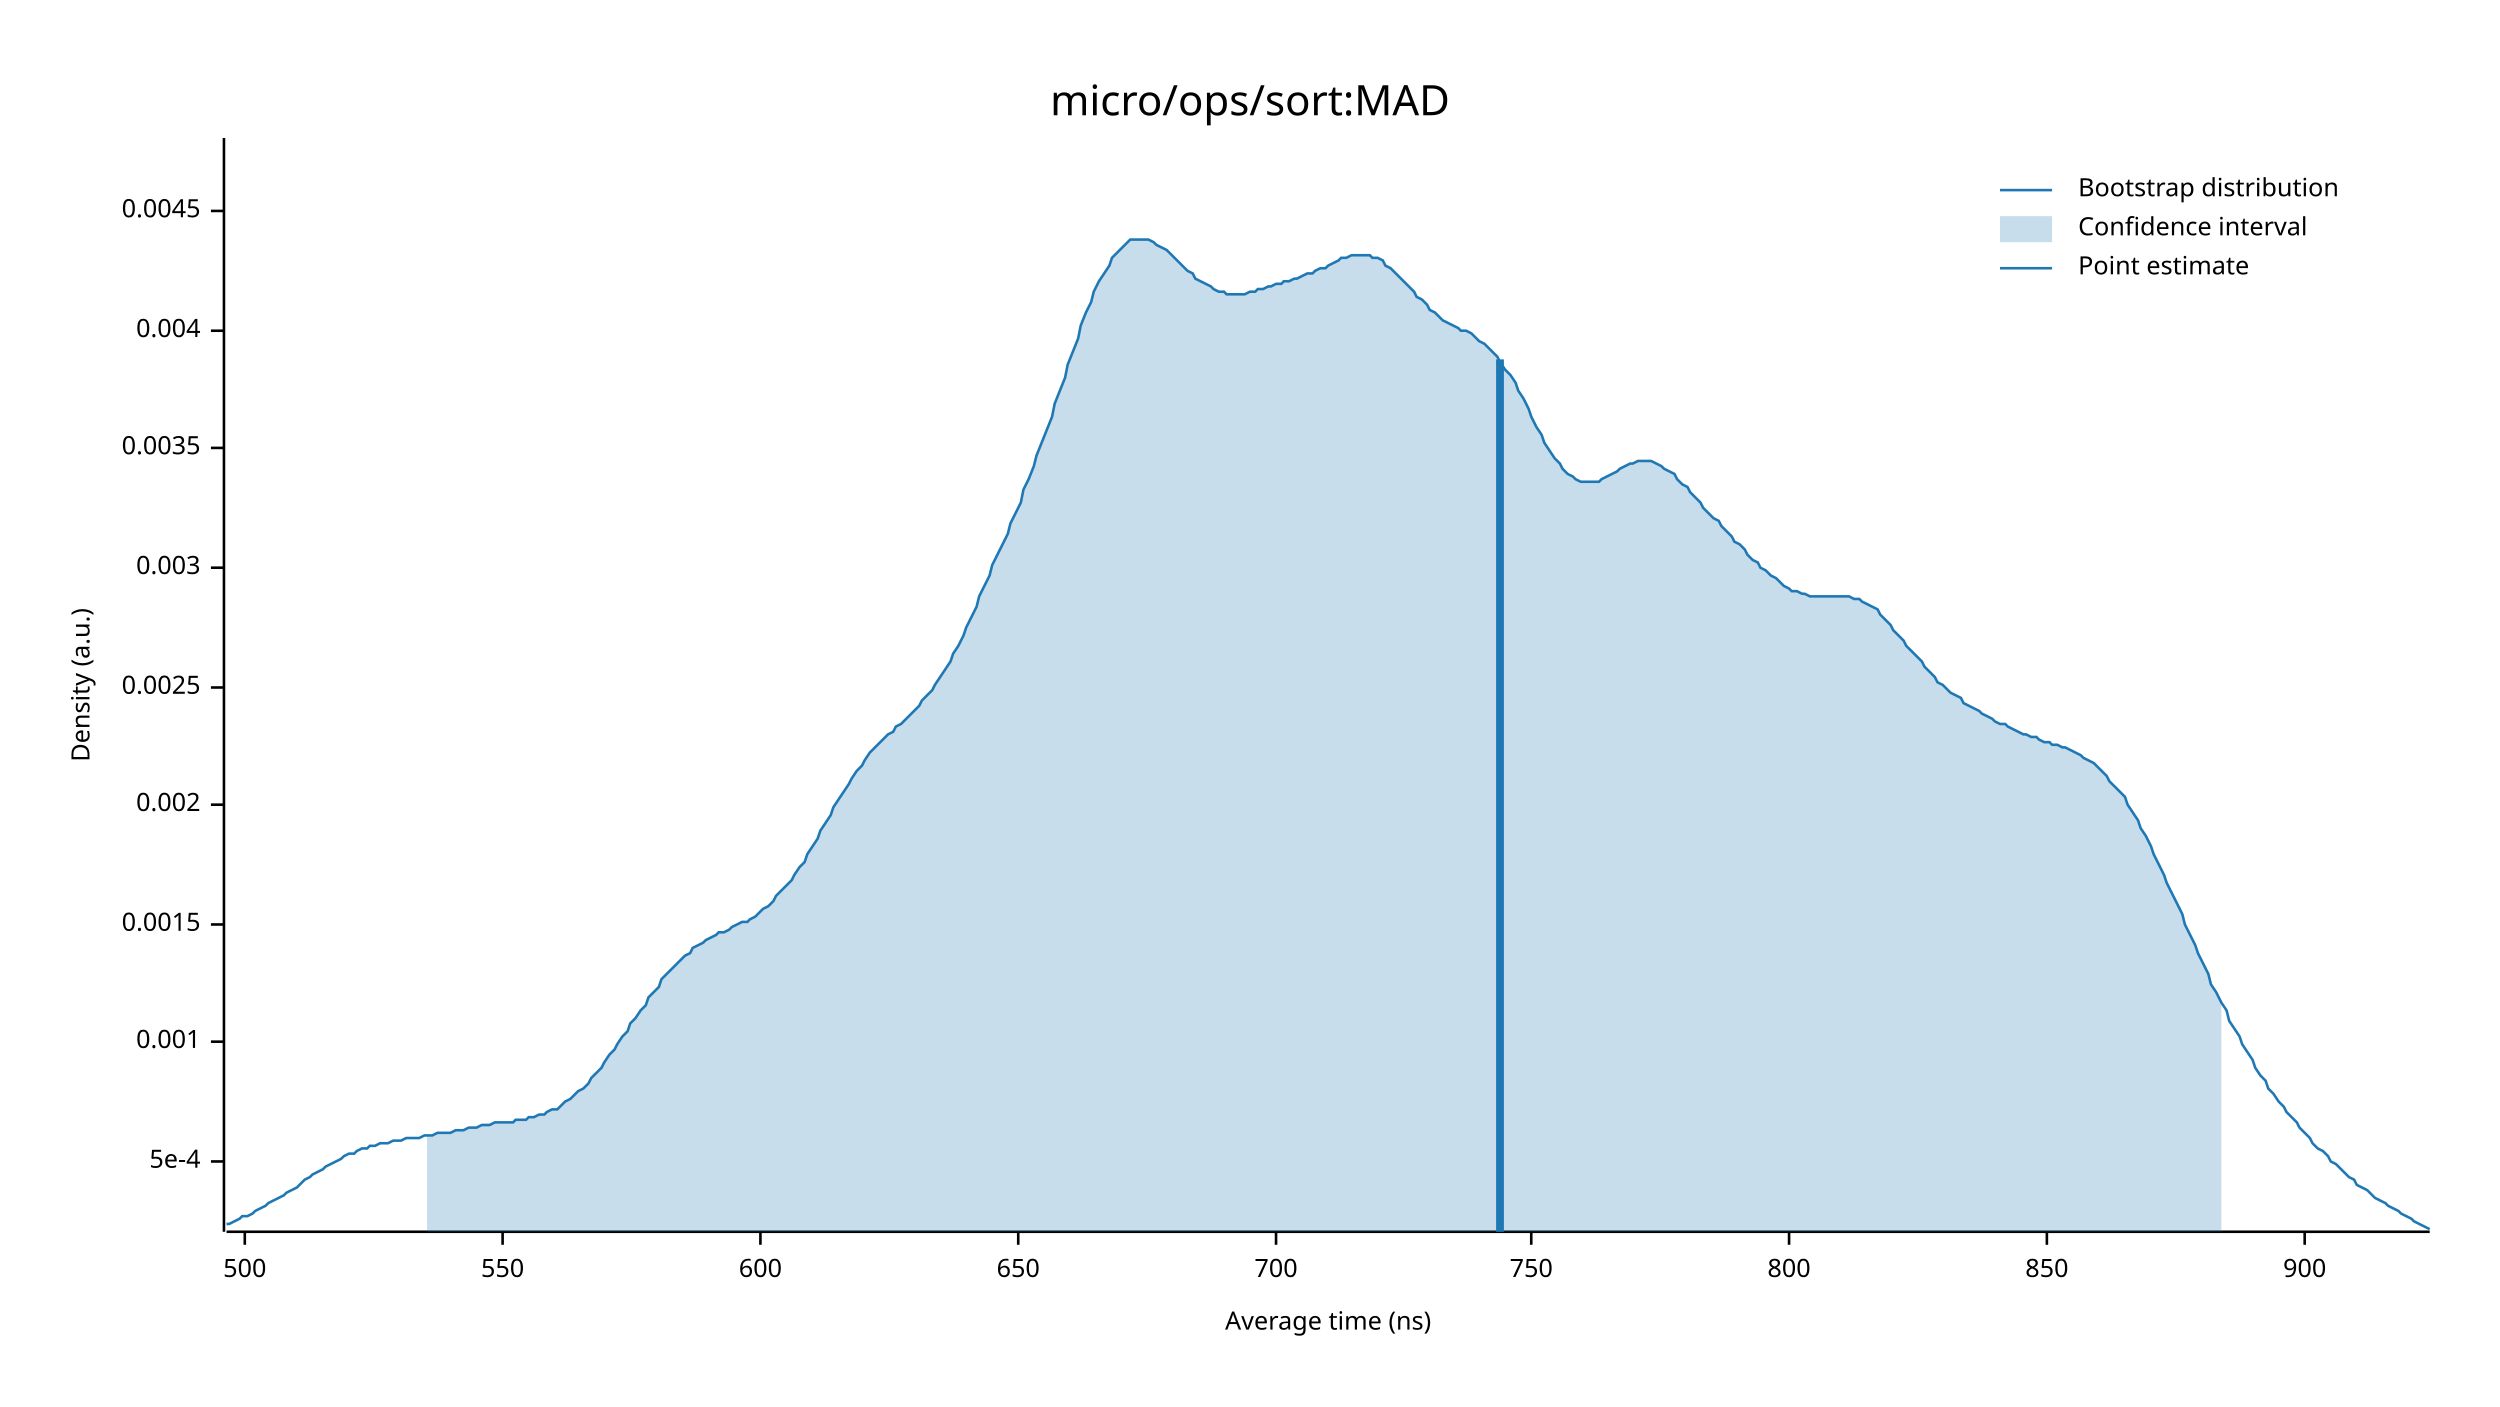
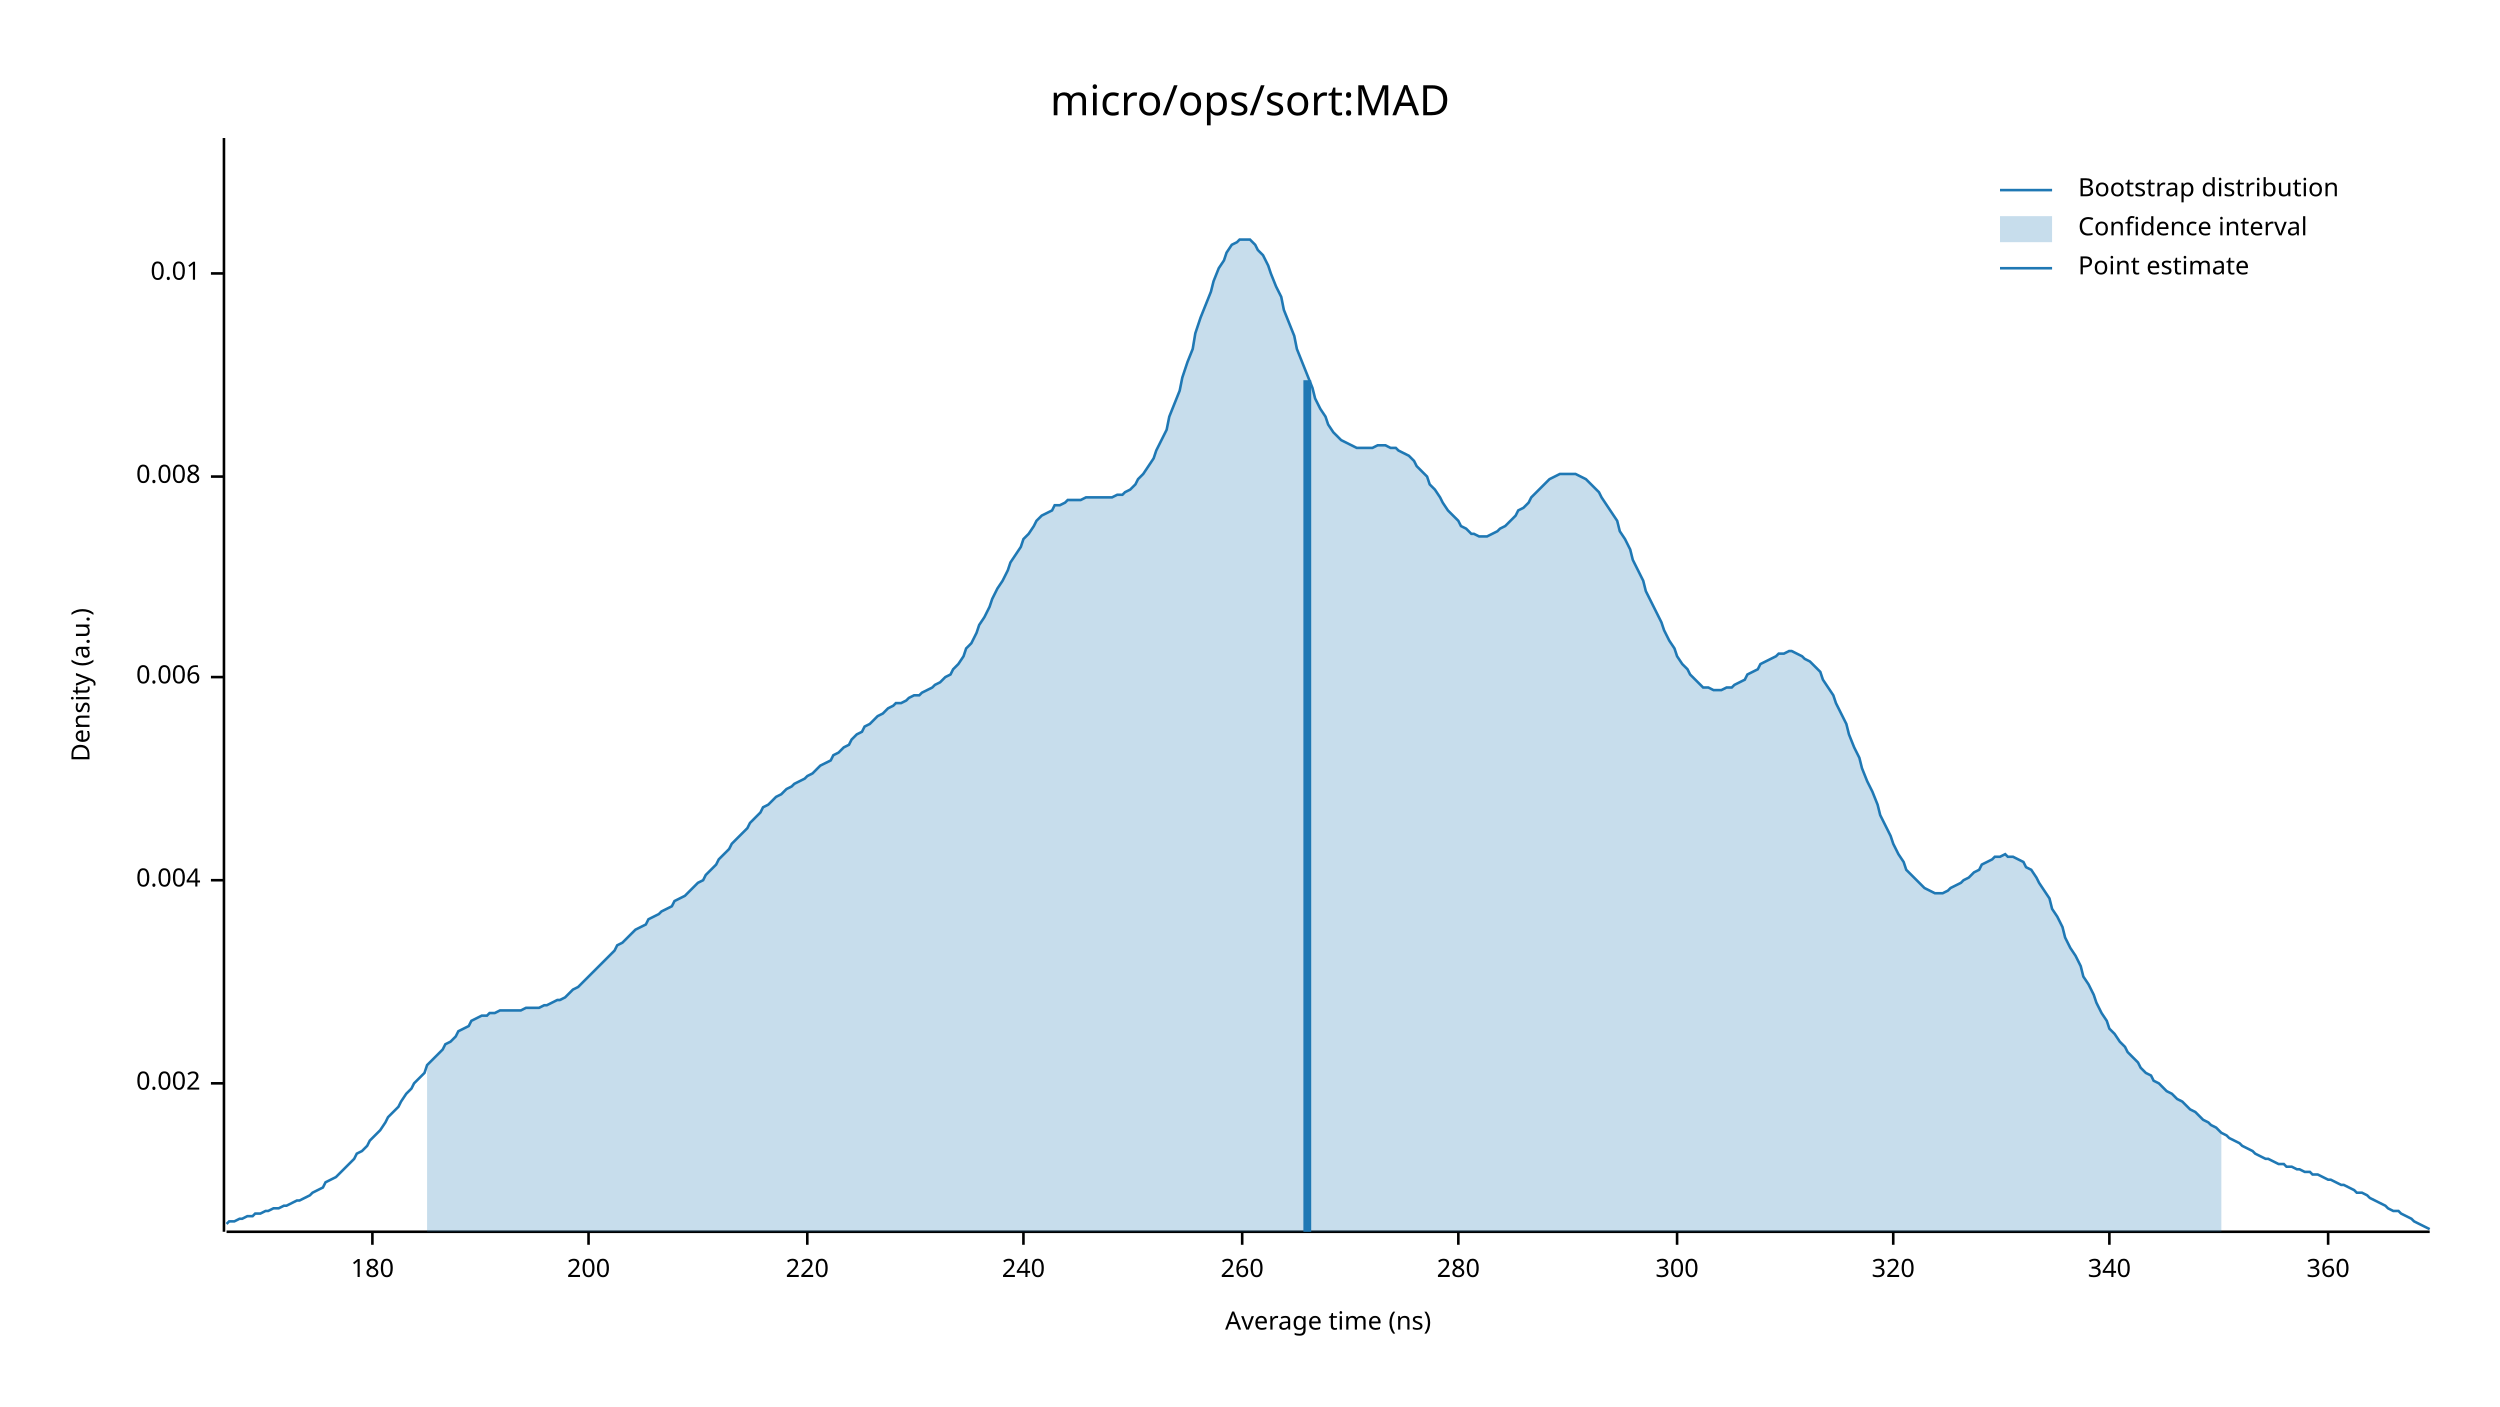
<svg xmlns="http://www.w3.org/2000/svg" width="960" height="540" viewBox="0 0 960 540">
  <text x="480" y="32" dy="0.76em" text-anchor="middle" font-family="sans-serif" font-size="16.129" opacity="1" fill="#000000">
micro/ops/sort:MAD
</text>
  <text x="27" y="263" dy="0.76em" text-anchor="middle" font-family="sans-serif" font-size="9.677" opacity="1" fill="#000000" transform="rotate(270, 27, 263)">
Density (a.u.)
</text>
  <text x="510" y="513" dy="-0.5ex" text-anchor="middle" font-family="sans-serif" font-size="9.677" opacity="1" fill="#000000">
Average time (ns)
</text>
  <polyline fill="none" opacity="1" stroke="#000000" stroke-width="1" points="86,53 86,473 " />
-   <text x="77" y="446" dy="0.5ex" text-anchor="end" font-family="sans-serif" font-size="9.677" opacity="1" fill="#000000">
- 5e-4
- </text>
-   <polyline fill="none" opacity="1" stroke="#000000" stroke-width="1" points="81,446 86,446 " />
-   <text x="77" y="400" dy="0.5ex" text-anchor="end" font-family="sans-serif" font-size="9.677" opacity="1" fill="#000000">
- 0.001
- </text>
-   <polyline fill="none" opacity="1" stroke="#000000" stroke-width="1" points="81,400 86,400 " />
-   <text x="77" y="355" dy="0.5ex" text-anchor="end" font-family="sans-serif" font-size="9.677" opacity="1" fill="#000000">
- 0.0015
- </text>
-   <polyline fill="none" opacity="1" stroke="#000000" stroke-width="1" points="81,355 86,355 " />
-   <text x="77" y="309" dy="0.5ex" text-anchor="end" font-family="sans-serif" font-size="9.677" opacity="1" fill="#000000">
+   <text x="77" y="416" dy="0.5ex" text-anchor="end" font-family="sans-serif" font-size="9.677" opacity="1" fill="#000000">
0.002
</text>
-   <polyline fill="none" opacity="1" stroke="#000000" stroke-width="1" points="81,309 86,309 " />
-   <text x="77" y="264" dy="0.5ex" text-anchor="end" font-family="sans-serif" font-size="9.677" opacity="1" fill="#000000">
- 0.0025
- </text>
-   <polyline fill="none" opacity="1" stroke="#000000" stroke-width="1" points="81,264 86,264 " />
-   <text x="77" y="218" dy="0.5ex" text-anchor="end" font-family="sans-serif" font-size="9.677" opacity="1" fill="#000000">
- 0.003
- </text>
-   <polyline fill="none" opacity="1" stroke="#000000" stroke-width="1" points="81,218 86,218 " />
-   <text x="77" y="172" dy="0.5ex" text-anchor="end" font-family="sans-serif" font-size="9.677" opacity="1" fill="#000000">
- 0.0035
- </text>
-   <polyline fill="none" opacity="1" stroke="#000000" stroke-width="1" points="81,172 86,172 " />
-   <text x="77" y="127" dy="0.5ex" text-anchor="end" font-family="sans-serif" font-size="9.677" opacity="1" fill="#000000">
+   <polyline fill="none" opacity="1" stroke="#000000" stroke-width="1" points="81,416 86,416 " />
+   <text x="77" y="338" dy="0.5ex" text-anchor="end" font-family="sans-serif" font-size="9.677" opacity="1" fill="#000000">
0.004
</text>
-   <polyline fill="none" opacity="1" stroke="#000000" stroke-width="1" points="81,127 86,127 " />
-   <text x="77" y="81" dy="0.5ex" text-anchor="end" font-family="sans-serif" font-size="9.677" opacity="1" fill="#000000">
- 0.0045
+   <polyline fill="none" opacity="1" stroke="#000000" stroke-width="1" points="81,338 86,338 " />
+   <text x="77" y="260" dy="0.5ex" text-anchor="end" font-family="sans-serif" font-size="9.677" opacity="1" fill="#000000">
+ 0.006
</text>
-   <polyline fill="none" opacity="1" stroke="#000000" stroke-width="1" points="81,81 86,81 " />
+   <polyline fill="none" opacity="1" stroke="#000000" stroke-width="1" points="81,260 86,260 " />
+   <text x="77" y="183" dy="0.5ex" text-anchor="end" font-family="sans-serif" font-size="9.677" opacity="1" fill="#000000">
+ 0.008
+ </text>
+   <polyline fill="none" opacity="1" stroke="#000000" stroke-width="1" points="81,183 86,183 " />
+   <text x="77" y="105" dy="0.5ex" text-anchor="end" font-family="sans-serif" font-size="9.677" opacity="1" fill="#000000">
+ 0.01
+ </text>
+   <polyline fill="none" opacity="1" stroke="#000000" stroke-width="1" points="81,105 86,105 " />
  <polyline fill="none" opacity="1" stroke="#000000" stroke-width="1" points="87,473 933,473 " />
-   <text x="94" y="483" dy="0.76em" text-anchor="middle" font-family="sans-serif" font-size="9.677" opacity="1" fill="#000000">
- 500
+   <text x="143" y="483" dy="0.76em" text-anchor="middle" font-family="sans-serif" font-size="9.677" opacity="1" fill="#000000">
+ 180
</text>
-   <polyline fill="none" opacity="1" stroke="#000000" stroke-width="1" points="94,473 94,478 " />
-   <text x="193" y="483" dy="0.76em" text-anchor="middle" font-family="sans-serif" font-size="9.677" opacity="1" fill="#000000">
- 550
+   <polyline fill="none" opacity="1" stroke="#000000" stroke-width="1" points="143,473 143,478 " />
+   <text x="226" y="483" dy="0.76em" text-anchor="middle" font-family="sans-serif" font-size="9.677" opacity="1" fill="#000000">
+ 200
</text>
-   <polyline fill="none" opacity="1" stroke="#000000" stroke-width="1" points="193,473 193,478 " />
-   <text x="292" y="483" dy="0.76em" text-anchor="middle" font-family="sans-serif" font-size="9.677" opacity="1" fill="#000000">
- 600
+   <polyline fill="none" opacity="1" stroke="#000000" stroke-width="1" points="226,473 226,478 " />
+   <text x="310" y="483" dy="0.76em" text-anchor="middle" font-family="sans-serif" font-size="9.677" opacity="1" fill="#000000">
+ 220
</text>
-   <polyline fill="none" opacity="1" stroke="#000000" stroke-width="1" points="292,473 292,478 " />
-   <text x="391" y="483" dy="0.76em" text-anchor="middle" font-family="sans-serif" font-size="9.677" opacity="1" fill="#000000">
- 650
+   <polyline fill="none" opacity="1" stroke="#000000" stroke-width="1" points="310,473 310,478 " />
+   <text x="393" y="483" dy="0.76em" text-anchor="middle" font-family="sans-serif" font-size="9.677" opacity="1" fill="#000000">
+ 240
</text>
-   <polyline fill="none" opacity="1" stroke="#000000" stroke-width="1" points="391,473 391,478 " />
-   <text x="490" y="483" dy="0.76em" text-anchor="middle" font-family="sans-serif" font-size="9.677" opacity="1" fill="#000000">
- 700
+   <polyline fill="none" opacity="1" stroke="#000000" stroke-width="1" points="393,473 393,478 " />
+   <text x="477" y="483" dy="0.76em" text-anchor="middle" font-family="sans-serif" font-size="9.677" opacity="1" fill="#000000">
+ 260
</text>
-   <polyline fill="none" opacity="1" stroke="#000000" stroke-width="1" points="490,473 490,478 " />
-   <text x="588" y="483" dy="0.76em" text-anchor="middle" font-family="sans-serif" font-size="9.677" opacity="1" fill="#000000">
- 750
+   <polyline fill="none" opacity="1" stroke="#000000" stroke-width="1" points="477,473 477,478 " />
+   <text x="560" y="483" dy="0.76em" text-anchor="middle" font-family="sans-serif" font-size="9.677" opacity="1" fill="#000000">
+ 280
</text>
-   <polyline fill="none" opacity="1" stroke="#000000" stroke-width="1" points="588,473 588,478 " />
-   <text x="687" y="483" dy="0.76em" text-anchor="middle" font-family="sans-serif" font-size="9.677" opacity="1" fill="#000000">
- 800
+   <polyline fill="none" opacity="1" stroke="#000000" stroke-width="1" points="560,473 560,478 " />
+   <text x="644" y="483" dy="0.76em" text-anchor="middle" font-family="sans-serif" font-size="9.677" opacity="1" fill="#000000">
+ 300
</text>
-   <polyline fill="none" opacity="1" stroke="#000000" stroke-width="1" points="687,473 687,478 " />
-   <text x="786" y="483" dy="0.76em" text-anchor="middle" font-family="sans-serif" font-size="9.677" opacity="1" fill="#000000">
- 850
+   <polyline fill="none" opacity="1" stroke="#000000" stroke-width="1" points="644,473 644,478 " />
+   <text x="727" y="483" dy="0.76em" text-anchor="middle" font-family="sans-serif" font-size="9.677" opacity="1" fill="#000000">
+ 320
</text>
-   <polyline fill="none" opacity="1" stroke="#000000" stroke-width="1" points="786,473 786,478 " />
-   <text x="885" y="483" dy="0.76em" text-anchor="middle" font-family="sans-serif" font-size="9.677" opacity="1" fill="#000000">
- 900
+   <polyline fill="none" opacity="1" stroke="#000000" stroke-width="1" points="727,473 727,478 " />
+   <text x="810" y="483" dy="0.76em" text-anchor="middle" font-family="sans-serif" font-size="9.677" opacity="1" fill="#000000">
+ 340
</text>
-   <polyline fill="none" opacity="1" stroke="#000000" stroke-width="1" points="885,473 885,478 " />
-   <polyline fill="none" opacity="1" stroke="#1F78B4" stroke-width="1" points="87,470 88,470 90,469 92,468 93,467 95,467 97,466 98,465 100,464 102,463 103,462 105,461 107,460 109,459 110,458 112,457 114,456 115,455 117,453 119,452 120,451 122,450 124,449 125,448 127,447 129,446 131,445 132,444 134,443 136,443 137,442 139,441 141,441 142,440 144,440 146,439 148,439 149,439 151,438 153,438 154,438 156,437 158,437 159,437 161,437 163,436 164,436 166,436 168,435 170,435 171,435 173,435 175,434 176,434 178,434 180,433 181,433 183,433 185,432 187,432 188,432 190,431 192,431 193,431 195,431 197,431 198,430 200,430 202,430 203,429 205,429 207,428 209,428 210,427 212,426 214,426 215,425 217,423 219,422 220,421 222,419 224,418 226,416 227,414 229,412 231,410 232,408 234,405 236,403 237,401 239,398 241,396 242,393 244,391 246,388 248,386 249,383 251,381 253,379 254,376 256,374 258,372 259,371 261,369 263,367 265,366 266,364 268,363 270,362 271,361 273,360 275,359 276,358 278,358 280,357 281,356 283,355 285,354 287,354 288,353 290,352 292,350 293,349 295,348 297,346 298,344 300,342 302,340 304,338 305,336 307,333 309,331 310,328 312,325 314,322 315,319 317,316 319,313 320,310 322,307 324,304 326,301 327,299 329,296 331,294 332,292 334,289 336,287 337,286 339,284 341,282 343,281 344,279 346,278 348,276 349,275 351,273 353,271 354,269 356,267 358,265 359,263 361,260 363,257 365,254 366,251 368,248 370,244 371,241 373,237 375,233 376,229 378,225 380,221 381,217 383,213 385,209 387,205 388,201 390,197 392,193 393,188 395,184 397,179 398,175 400,170 402,165 404,160 405,155 407,150 409,145 410,140 412,135 414,130 415,125 417,120 419,116 420,112 422,108 424,105 426,102 427,99 429,97 431,95 432,94 434,92 436,92 437,92 439,92 441,92 443,93 444,94 446,95 448,96 449,97 451,99 453,101 454,102 456,104 458,105 459,107 461,108 463,109 465,110 466,111 468,112 470,112 471,113 473,113 475,113 476,113 478,113 480,112 482,112 483,111 485,111 487,110 488,110 490,109 492,109 493,108 495,108 497,107 498,107 500,106 502,105 504,105 505,104 507,103 509,103 510,102 512,101 514,100 515,99 517,99 519,98 521,98 522,98 524,98 526,98 527,99 529,99 531,100 532,102 534,103 536,105 537,106 539,108 541,110 543,112 544,114 546,115 548,117 549,119 551,120 553,122 554,123 556,124 558,125 560,126 561,127 563,127 565,128 566,129 568,131 570,132 571,133 573,135 575,137 576,139 578,142 580,144 582,147 583,150 585,153 587,157 588,160 590,164 592,167 593,170 595,173 597,176 599,178 600,180 602,182 604,183 605,184 607,185 609,185 610,185 612,185 614,185 615,184 617,183 619,182 621,181 622,180 624,179 626,178 627,178 629,177 631,177 632,177 634,177 636,178 638,179 639,180 641,181 643,182 644,184 646,186 648,187 649,189 651,191 653,193 654,195 656,197 658,199 660,200 661,202 663,204 665,206 666,208 668,209 670,211 671,213 673,215 675,216 676,218 678,219 680,221 682,222 683,223 685,225 687,226 688,227 690,227 692,228 693,228 695,229 697,229 699,229 700,229 702,229 704,229 705,229 707,229 709,229 710,229 712,230 714,230 715,231 717,232 719,233 721,234 722,236 724,238 726,240 727,242 729,244 731,246 732,248 734,250 736,252 738,254 739,256 741,258 743,260 744,262 746,263 748,265 749,266 751,267 753,268 754,270 756,271 758,272 760,273 761,274 763,275 765,276 766,277 768,278 770,278 771,279 773,280 775,281 777,282 778,282 780,283 782,283 783,284 785,285 787,285 788,286 790,286 792,287 793,287 795,288 797,289 799,290 800,291 802,292 804,293 805,294 807,296 809,298 810,300 812,302 814,304 816,306 817,309 819,312 821,315 822,318 824,321 826,325 827,328 829,332 831,336 832,339 834,343 836,347 838,351 839,355 841,359 843,363 844,366 846,370 848,374 849,378 851,381 853,385 855,388 856,392 858,395 860,398 861,401 863,404 865,407 866,410 868,413 870,415 871,418 873,420 875,423 877,425 878,427 880,429 882,431 883,433 885,435 887,437 888,439 890,441 892,442 894,444 895,446 897,447 899,449 900,450 902,452 904,453 905,455 907,456 909,457 910,458 912,460 914,461 916,462 917,463 919,464 921,465 922,466 924,467 926,468 927,469 929,470 931,471 933,472 " />
-   <polygon opacity="0.25" fill="#1F78B4" points="164,436 166,436 168,435 170,435 171,435 173,435 175,434 176,434 178,434 180,433 181,433 183,433 185,432 187,432 188,432 190,431 192,431 193,431 195,431 197,431 198,430 200,430 202,430 203,429 205,429 207,428 209,428 210,427 212,426 214,426 215,425 217,423 219,422 220,421 222,419 224,418 226,416 227,414 229,412 231,410 232,408 234,405 236,403 237,401 239,398 241,396 242,393 244,391 246,388 248,386 249,383 251,381 253,379 254,376 256,374 258,372 259,371 261,369 263,367 265,366 266,364 268,363 270,362 271,361 273,360 275,359 276,358 278,358 280,357 281,356 283,355 285,354 287,354 288,353 290,352 292,350 293,349 295,348 297,346 298,344 300,342 302,340 304,338 305,336 307,333 309,331 310,328 312,325 314,322 315,319 317,316 319,313 320,310 322,307 324,304 326,301 327,299 329,296 331,294 332,292 334,289 336,287 337,286 339,284 341,282 343,281 344,279 346,278 348,276 349,275 351,273 353,271 354,269 356,267 358,265 359,263 361,260 363,257 365,254 366,251 368,248 370,244 371,241 373,237 375,233 376,229 378,225 380,221 381,217 383,213 385,209 387,205 388,201 390,197 392,193 393,188 395,184 397,179 398,175 400,170 402,165 404,160 405,155 407,150 409,145 410,140 412,135 414,130 415,125 417,120 419,116 420,112 422,108 424,105 426,102 427,99 429,97 431,95 432,94 434,92 436,92 437,92 439,92 441,92 443,93 444,94 446,95 448,96 449,97 451,99 453,101 454,102 456,104 458,105 459,107 461,108 463,109 465,110 466,111 468,112 470,112 471,113 473,113 475,113 476,113 478,113 480,112 482,112 483,111 485,111 487,110 488,110 490,109 492,109 493,108 495,108 497,107 498,107 500,106 502,105 504,105 505,104 507,103 509,103 510,102 512,101 514,100 515,99 517,99 519,98 521,98 522,98 524,98 526,98 527,99 529,99 531,100 532,102 534,103 536,105 537,106 539,108 541,110 543,112 544,114 546,115 548,117 549,119 551,120 553,122 554,123 556,124 558,125 560,126 561,127 563,127 565,128 566,129 568,131 570,132 571,133 573,135 575,137 576,139 578,142 580,144 582,147 583,150 585,153 587,157 588,160 590,164 592,167 593,170 595,173 597,176 599,178 600,180 602,182 604,183 605,184 607,185 609,185 610,185 612,185 614,185 615,184 617,183 619,182 621,181 622,180 624,179 626,178 627,178 629,177 631,177 632,177 634,177 636,178 638,179 639,180 641,181 643,182 644,184 646,186 648,187 649,189 651,191 653,193 654,195 656,197 658,199 660,200 661,202 663,204 665,206 666,208 668,209 670,211 671,213 673,215 675,216 676,218 678,219 680,221 682,222 683,223 685,225 687,226 688,227 690,227 692,228 693,228 695,229 697,229 699,229 700,229 702,229 704,229 705,229 707,229 709,229 710,229 712,230 714,230 715,231 717,232 719,233 721,234 722,236 724,238 726,240 727,242 729,244 731,246 732,248 734,250 736,252 738,254 739,256 741,258 743,260 744,262 746,263 748,265 749,266 751,267 753,268 754,270 756,271 758,272 760,273 761,274 763,275 765,276 766,277 768,278 770,278 771,279 773,280 775,281 777,282 778,282 780,283 782,283 783,284 785,285 787,285 788,286 790,286 792,287 793,287 795,288 797,289 799,290 800,291 802,292 804,293 805,294 807,296 809,298 810,300 812,302 814,304 816,306 817,309 819,312 821,315 822,318 824,321 826,325 827,328 829,332 831,336 832,339 834,343 836,347 838,351 839,355 841,359 843,363 844,366 846,370 848,374 849,378 851,381 853,385 853,473 164,473 " />
-   <polyline fill="none" opacity="1" stroke="#1F78B4" stroke-width="3" points="576,473 576,138 " />
+   <polyline fill="none" opacity="1" stroke="#000000" stroke-width="1" points="810,473 810,478 " />
+   <text x="894" y="483" dy="0.76em" text-anchor="middle" font-family="sans-serif" font-size="9.677" opacity="1" fill="#000000">
+ 360
+ </text>
+   <polyline fill="none" opacity="1" stroke="#000000" stroke-width="1" points="894,473 894,478 " />
+   <polyline fill="none" opacity="1" stroke="#1F78B4" stroke-width="1" points="87,470 88,469 90,469 92,468 93,468 95,467 97,467 98,466 100,466 102,465 103,465 105,464 107,464 109,463 110,463 112,462 114,461 115,461 117,460 119,459 120,458 122,457 124,456 125,454 127,453 129,452 131,450 132,449 134,447 136,445 137,443 139,442 141,440 142,438 144,436 146,434 148,431 149,429 151,427 153,425 154,423 156,420 158,418 159,416 161,414 163,412 164,409 166,407 168,405 170,403 171,401 173,400 175,398 176,396 178,395 180,394 181,392 183,391 185,390 187,390 188,389 190,389 192,388 193,388 195,388 197,388 198,388 200,388 202,387 203,387 205,387 207,387 209,386 210,386 212,385 214,384 215,384 217,383 219,381 220,380 222,379 224,377 226,375 227,374 229,372 231,370 232,369 234,367 236,365 237,363 239,362 241,360 242,359 244,357 246,356 248,355 249,353 251,352 253,351 254,350 256,349 258,348 259,346 261,345 263,344 265,342 266,341 268,339 270,338 271,336 273,334 275,332 276,330 278,328 280,326 281,324 283,322 285,320 287,318 288,316 290,314 292,312 293,310 295,309 297,307 298,306 300,305 302,303 304,302 305,301 307,300 309,299 310,298 312,297 314,295 315,294 317,293 319,292 320,290 322,289 324,287 326,286 327,284 329,282 331,281 332,279 334,278 336,276 337,275 339,274 341,272 343,271 344,270 346,270 348,269 349,268 351,267 353,267 354,266 356,265 358,264 359,263 361,262 363,260 365,259 366,257 368,255 370,252 371,249 373,247 375,243 376,240 378,237 380,233 381,230 383,226 385,223 387,219 388,216 390,213 392,210 393,207 395,205 397,202 398,200 400,198 402,197 404,196 405,194 407,194 409,193 410,192 412,192 414,192 415,192 417,191 419,191 420,191 422,191 424,191 426,191 427,191 429,190 431,190 432,189 434,188 436,186 437,184 439,182 441,179 443,176 444,173 446,169 448,165 449,160 451,155 453,150 454,145 456,139 458,134 459,128 461,122 463,117 465,112 466,108 468,103 470,100 471,97 473,94 475,93 476,92 478,92 480,92 482,94 483,96 485,98 487,102 488,105 490,110 492,114 493,119 495,124 497,129 498,134 500,139 502,144 504,149 505,153 507,157 509,160 510,163 512,166 514,168 515,169 517,170 519,171 521,172 522,172 524,172 526,172 527,172 529,171 531,171 532,171 534,172 536,172 537,173 539,174 541,175 543,177 544,179 546,181 548,183 549,186 551,188 553,191 554,193 556,196 558,198 560,200 561,202 563,203 565,205 566,205 568,206 570,206 571,206 573,205 575,204 576,203 578,202 580,200 582,198 583,196 585,195 587,193 588,191 590,189 592,187 593,186 595,184 597,183 599,182 600,182 602,182 604,182 605,182 607,183 609,184 610,185 612,187 614,189 615,191 617,194 619,197 621,200 622,204 624,207 626,211 627,215 629,219 631,223 632,227 634,231 636,235 638,239 639,242 641,246 643,249 644,252 646,255 648,257 649,259 651,261 653,263 654,264 656,264 658,265 660,265 661,265 663,264 665,264 666,263 668,262 670,261 671,259 673,258 675,257 676,255 678,254 680,253 682,252 683,251 685,251 687,250 688,250 690,251 692,252 693,253 695,254 697,256 699,258 700,261 702,264 704,267 705,270 707,274 709,278 710,282 712,287 714,291 715,295 717,300 719,304 721,309 722,313 724,317 726,321 727,324 729,328 731,331 732,334 734,336 736,338 738,340 739,341 741,342 743,343 744,343 746,343 748,342 749,341 751,340 753,339 754,338 756,337 758,335 760,334 761,332 763,331 765,330 766,329 768,329 770,328 771,329 773,329 775,330 777,331 778,333 780,334 782,337 783,339 785,342 787,345 788,349 790,352 792,356 793,360 795,364 797,367 799,371 800,375 802,378 804,382 805,385 807,389 809,392 810,395 812,397 814,400 816,402 817,404 819,406 821,408 822,410 824,412 826,413 827,415 829,416 831,418 832,419 834,420 836,422 838,423 839,424 841,426 843,427 844,428 846,430 848,431 849,432 851,433 853,435 855,436 856,437 858,438 860,439 861,440 863,441 865,442 866,443 868,444 870,445 871,445 873,446 875,447 877,447 878,448 880,448 882,449 883,449 885,450 887,450 888,451 890,451 892,452 894,453 895,453 897,454 899,455 900,455 902,456 904,457 905,458 907,458 909,459 910,460 912,461 914,462 916,463 917,464 919,465 921,465 922,466 924,467 926,468 927,469 929,470 931,471 933,472 " />
+   <polygon opacity="0.25" fill="#1F78B4" points="164,409 166,407 168,405 170,403 171,401 173,400 175,398 176,396 178,395 180,394 181,392 183,391 185,390 187,390 188,389 190,389 192,388 193,388 195,388 197,388 198,388 200,388 202,387 203,387 205,387 207,387 209,386 210,386 212,385 214,384 215,384 217,383 219,381 220,380 222,379 224,377 226,375 227,374 229,372 231,370 232,369 234,367 236,365 237,363 239,362 241,360 242,359 244,357 246,356 248,355 249,353 251,352 253,351 254,350 256,349 258,348 259,346 261,345 263,344 265,342 266,341 268,339 270,338 271,336 273,334 275,332 276,330 278,328 280,326 281,324 283,322 285,320 287,318 288,316 290,314 292,312 293,310 295,309 297,307 298,306 300,305 302,303 304,302 305,301 307,300 309,299 310,298 312,297 314,295 315,294 317,293 319,292 320,290 322,289 324,287 326,286 327,284 329,282 331,281 332,279 334,278 336,276 337,275 339,274 341,272 343,271 344,270 346,270 348,269 349,268 351,267 353,267 354,266 356,265 358,264 359,263 361,262 363,260 365,259 366,257 368,255 370,252 371,249 373,247 375,243 376,240 378,237 380,233 381,230 383,226 385,223 387,219 388,216 390,213 392,210 393,207 395,205 397,202 398,200 400,198 402,197 404,196 405,194 407,194 409,193 410,192 412,192 414,192 415,192 417,191 419,191 420,191 422,191 424,191 426,191 427,191 429,190 431,190 432,189 434,188 436,186 437,184 439,182 441,179 443,176 444,173 446,169 448,165 449,160 451,155 453,150 454,145 456,139 458,134 459,128 461,122 463,117 465,112 466,108 468,103 470,100 471,97 473,94 475,93 476,92 478,92 480,92 482,94 483,96 485,98 487,102 488,105 490,110 492,114 493,119 495,124 497,129 498,134 500,139 502,144 504,149 505,153 507,157 509,160 510,163 512,166 514,168 515,169 517,170 519,171 521,172 522,172 524,172 526,172 527,172 529,171 531,171 532,171 534,172 536,172 537,173 539,174 541,175 543,177 544,179 546,181 548,183 549,186 551,188 553,191 554,193 556,196 558,198 560,200 561,202 563,203 565,205 566,205 568,206 570,206 571,206 573,205 575,204 576,203 578,202 580,200 582,198 583,196 585,195 587,193 588,191 590,189 592,187 593,186 595,184 597,183 599,182 600,182 602,182 604,182 605,182 607,183 609,184 610,185 612,187 614,189 615,191 617,194 619,197 621,200 622,204 624,207 626,211 627,215 629,219 631,223 632,227 634,231 636,235 638,239 639,242 641,246 643,249 644,252 646,255 648,257 649,259 651,261 653,263 654,264 656,264 658,265 660,265 661,265 663,264 665,264 666,263 668,262 670,261 671,259 673,258 675,257 676,255 678,254 680,253 682,252 683,251 685,251 687,250 688,250 690,251 692,252 693,253 695,254 697,256 699,258 700,261 702,264 704,267 705,270 707,274 709,278 710,282 712,287 714,291 715,295 717,300 719,304 721,309 722,313 724,317 726,321 727,324 729,328 731,331 732,334 734,336 736,338 738,340 739,341 741,342 743,343 744,343 746,343 748,342 749,341 751,340 753,339 754,338 756,337 758,335 760,334 761,332 763,331 765,330 766,329 768,329 770,328 771,329 773,329 775,330 777,331 778,333 780,334 782,337 783,339 785,342 787,345 788,349 790,352 792,356 793,360 795,364 797,367 799,371 800,375 802,378 804,382 805,385 807,389 809,392 810,395 812,397 814,400 816,402 817,404 819,406 821,408 822,410 824,412 826,413 827,415 829,416 831,418 832,419 834,420 836,422 838,423 839,424 841,426 843,427 844,428 846,430 848,431 849,432 851,433 853,435 853,473 164,473 " />
+   <polyline fill="none" opacity="1" stroke="#1F78B4" stroke-width="3" points="502,473 502,146 " />
  <text x="798" y="68" dy="0.76em" text-anchor="start" font-family="sans-serif" font-size="9.677" opacity="1" fill="#000000">
Bootstrap distribution
</text>
  <text x="798" y="83" dy="0.76em" text-anchor="start" font-family="sans-serif" font-size="9.677" opacity="1" fill="#000000">
Confidence interval
</text>
  <text x="798" y="98" dy="0.76em" text-anchor="start" font-family="sans-serif" font-size="9.677" opacity="1" fill="#000000">
Point estimate
</text>
  <polyline fill="none" opacity="1" stroke="#1F78B4" stroke-width="1" points="768,73 788,73 " />
  <rect x="768" y="83" width="20" height="10" opacity="0.25" fill="#1F78B4" stroke="none" />
  <polyline fill="none" opacity="1" stroke="#1F78B4" stroke-width="1" points="768,103 788,103 " />
</svg>
